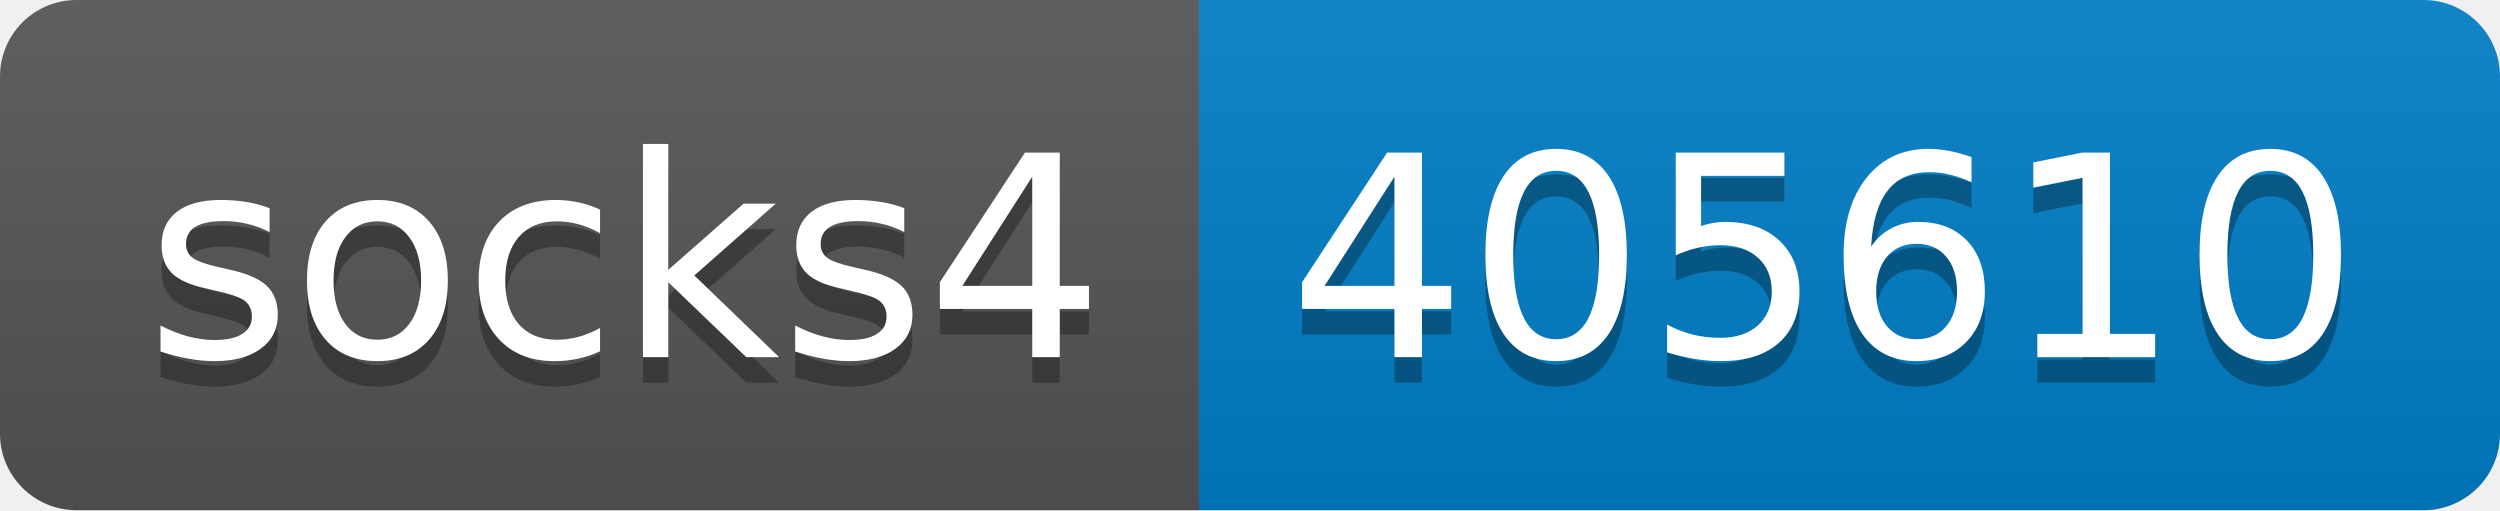
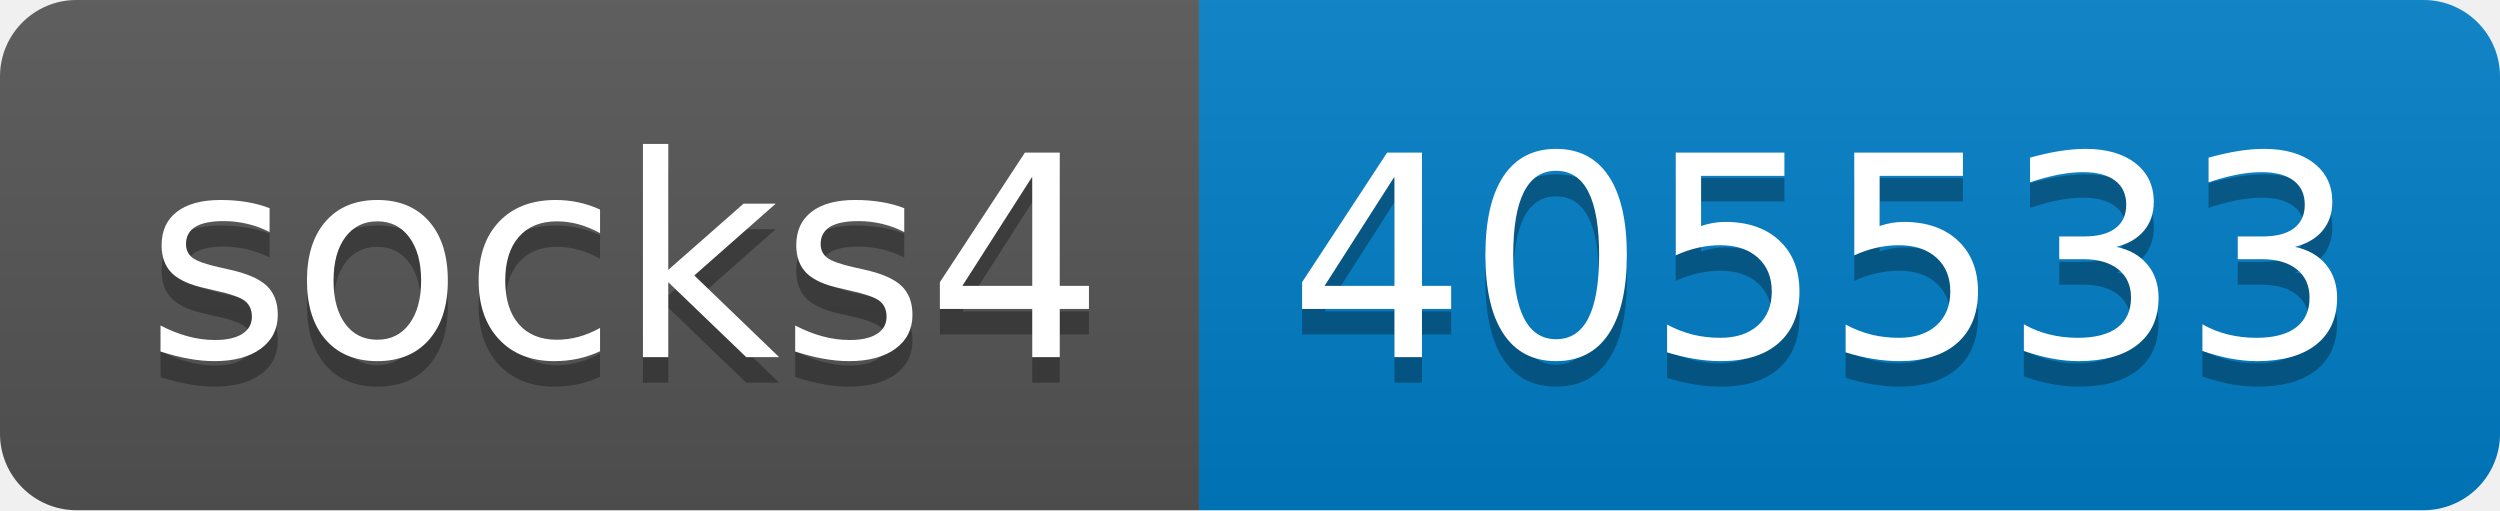
- <svg xmlns="http://www.w3.org/2000/svg" width="98" height="20" role="img" aria-label="socks4: 405610">
+ <svg xmlns="http://www.w3.org/2000/svg" width="98" height="20" role="img" aria-label="socks4: 405533">
  <linearGradient id="s" x2="0" y2="100%">
    <stop offset="0" stop-color="#bbb" stop-opacity=".1" />
    <stop offset="1" stop-opacity=".1" />
  </linearGradient>
  <clipPath id="r">
    <rect width="98" height="20" rx="3" fill="#fff" />
  </clipPath>
  <g clip-path="url(#r)">
    <rect width="47" height="20" fill="#555" />
    <rect x="47" width="51" height="20" fill="#007ec6" />
    <rect width="98" height="20" fill="url(#s)" />
  </g>
  <g fill="#fff" text-anchor="middle" font-family="Verdana,Geneva,DejaVu Sans,sans-serif" text-rendering="geometricPrecision" font-size="110">
    <text aria-hidden="true" x="245" y="150" fill="#010101" fill-opacity=".3" transform="scale(.1)" textLength="370">socks4</text>
    <text x="245" y="140" transform="scale(.1)" fill="#fff" textLength="370">socks4</text>
-     <text aria-hidden="true" x="715" y="150" fill="#010101" fill-opacity=".3" transform="scale(.1)" textLength="410">405610</text>
-     <text x="715" y="140" transform="scale(.1)" fill="#fff" textLength="410">405610</text>
+     <text aria-hidden="true" x="715" y="150" fill="#010101" fill-opacity=".3" transform="scale(.1)" textLength="410">405533</text>
+     <text x="715" y="140" transform="scale(.1)" fill="#fff" textLength="410">405533</text>
  </g>
</svg>
